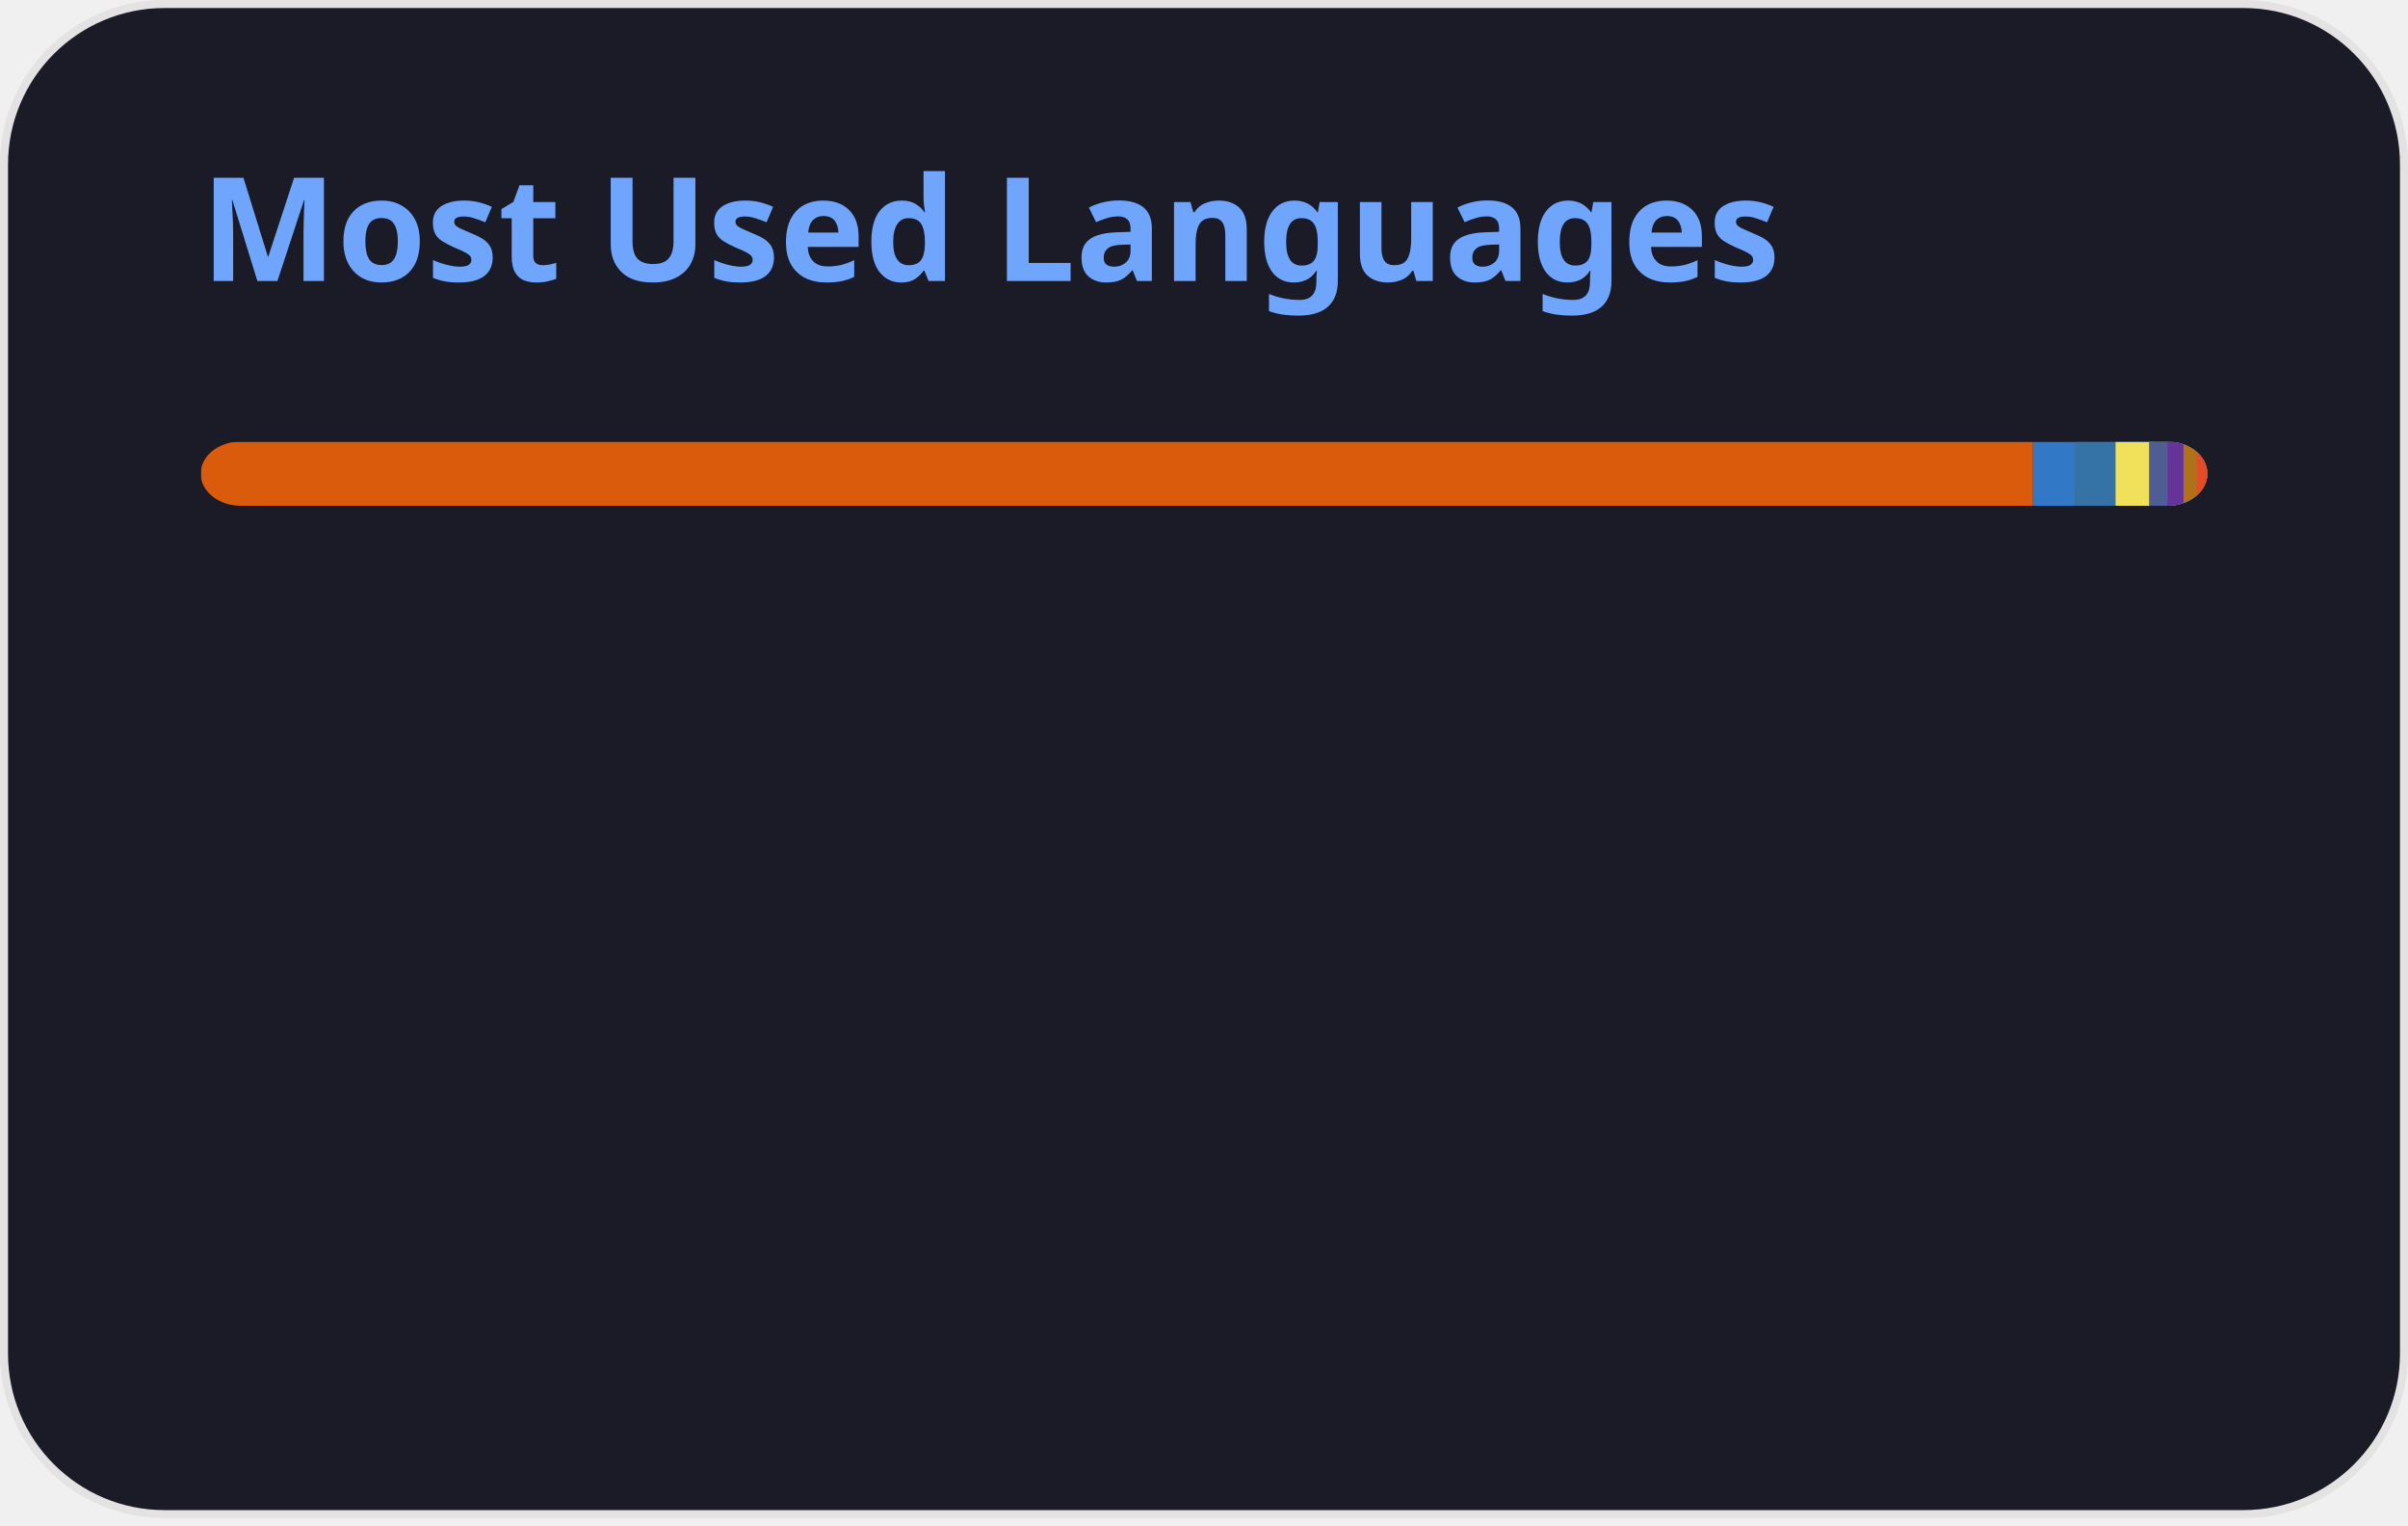
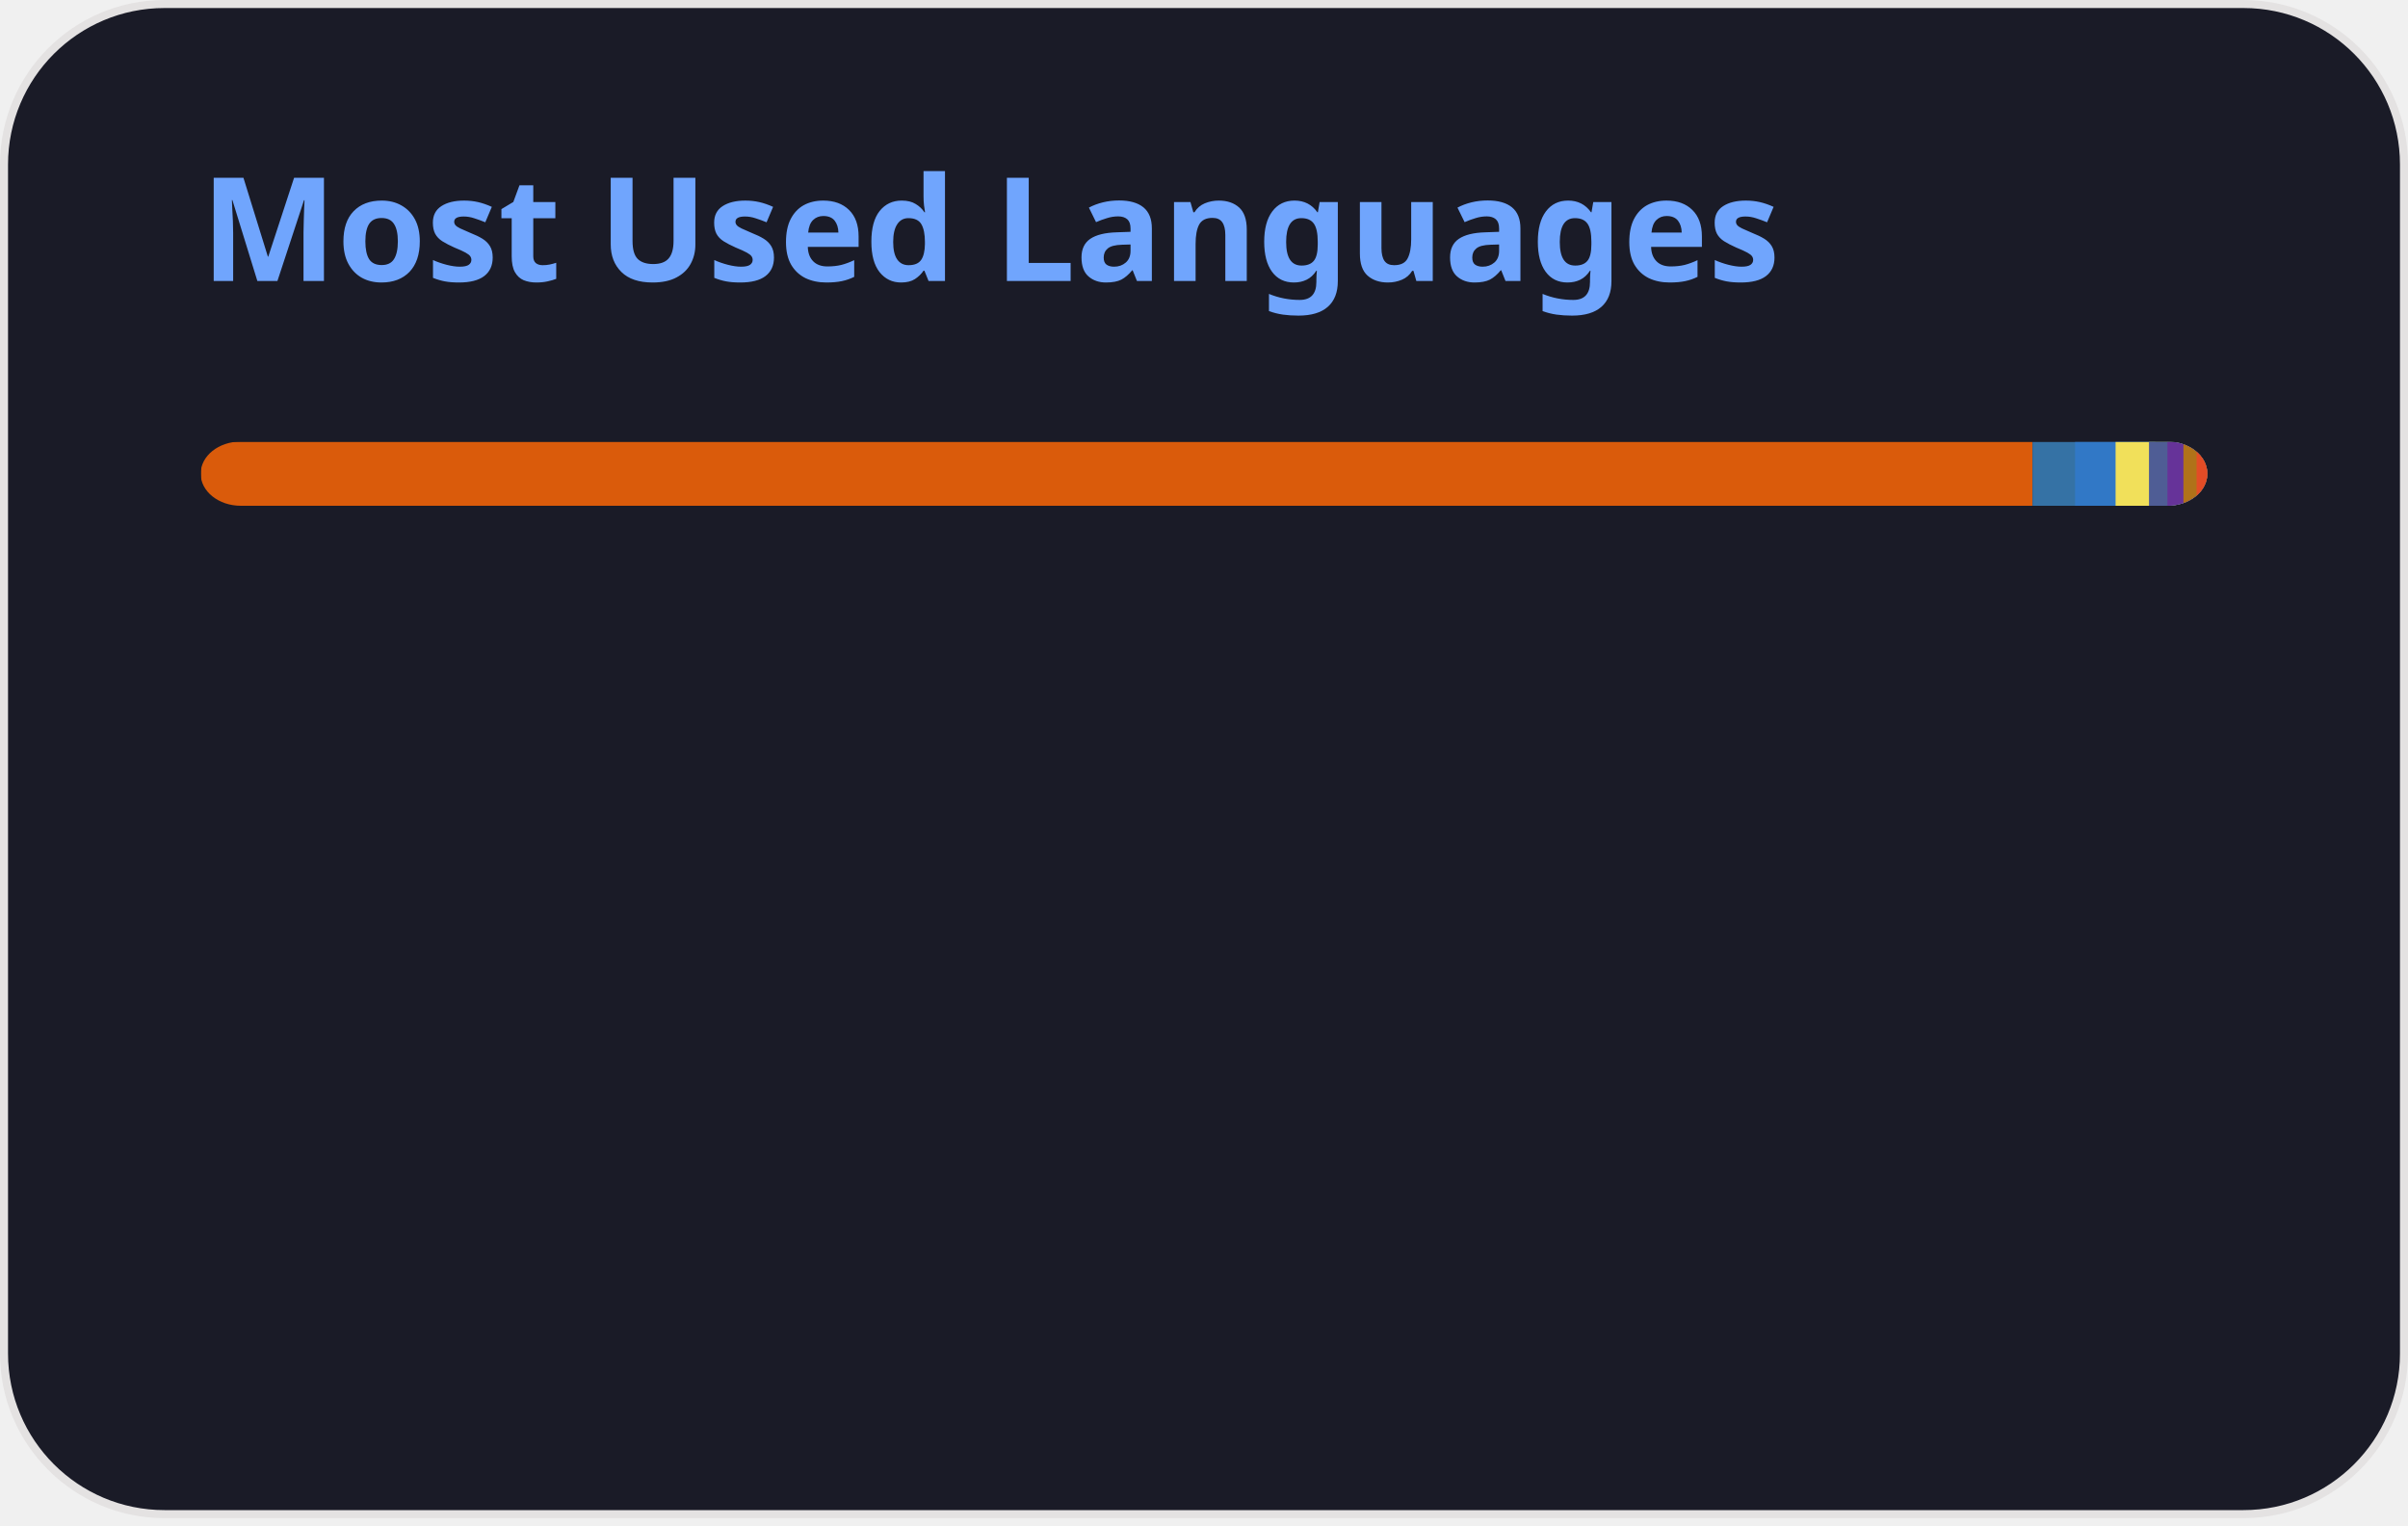
<svg xmlns="http://www.w3.org/2000/svg" width="300" height="190" viewBox="0 0 300 190" fill="none" role="img" aria-labelledby="descId">
  <style>
          .header {
            font: 600 18px 'Segoe UI', Ubuntu, Sans-Serif;
            fill: #70a5fd;
            animation: fadeInAnimation 0.8s ease-in-out forwards;
          }
          @supports(-moz-appearance: auto) {
            /* Selector detects Firefox */
            .header { font-size: 15.5px; }
          }
          
    @keyframes slideInAnimation {
      from {
        width: 0;
      }
      to {
        width: calc(100%-100px);
      }
    }
    @keyframes growWidthAnimation {
      from {
        width: 0;
      }
      to {
        width: 100%;
      }
    }
    .stat {
      font: 600 14px 'Segoe UI', Ubuntu, "Helvetica Neue", Sans-Serif; fill: #38bdae;
    }
    @supports(-moz-appearance: auto) {
      /* Selector detects Firefox */
      .stat { font-size:12px; }
    }
    .bold { font-weight: 700 }
    .lang-name {
      font: 400 11px "Segoe UI", Ubuntu, Sans-Serif;
      fill: #38bdae;
    }
    .stagger {
      opacity: 0;
      animation: fadeInAnimation 0.3s ease-in-out forwards;
    }
    #rect-mask rect{
      animation: slideInAnimation 1s ease-in-out forwards;
    }
    .lang-progress{
      animation: growWidthAnimation 0.6s ease-in-out forwards;
    }
    .progress-background { fill: #ddd; }
    
          

          
      /* Animations */
      @keyframes scaleInAnimation {
        from {
          transform: translate(-5px, 5px) scale(0);
        }
        to {
          transform: translate(-5px, 5px) scale(1);
        }
      }
      @keyframes fadeInAnimation {
        from {
          opacity: 0;
        }
        to {
          opacity: 1;
        }
      }
    
          
        </style>
  <defs>
          
          
        </defs>
  <rect data-testid="card-bg" class="card-bg" x="0.5" y="0.5" rx="20" height="99%" stroke="#e4e2e2" width="299" fill="#1a1b27" stroke-opacity="1" />
  <g data-testid="card-title" transform="translate(25, 35)">
    <g transform="translate(0, 0)">
      <text x="0" y="0" class="header" data-testid="header">Most Used Languages</text>
    </g>
  </g>
  <g data-testid="main-card-body" transform="translate(0, 55)">
    <svg data-testid="lang-items" x="25">
      <mask id="rect-mask">
        <rect x="0" y="0" width="250" height="8" fill="white" rx="5" />
      </mask>
-       <rect mask="url(#rect-mask)" data-testid="lang-progress" x="0" y="0" width="228.29" height="8" fill="#DA5B0B" />
-       <rect mask="url(#rect-mask)" data-testid="lang-progress" x="228.29" y="0" width="15.17" height="8" fill="#3178c6" />
-       <rect mask="url(#rect-mask)" data-testid="lang-progress" x="233.46" y="0" width="15.11" height="8" fill="#3572A5" />
-       <rect mask="url(#rect-mask)" data-testid="lang-progress" x="238.57" y="0" width="14.17" height="8" fill="#f1e05a" />
-       <rect mask="url(#rect-mask)" data-testid="lang-progress" x="242.74" y="0" width="12.3" height="8" fill="#4F5D95" />
-       <rect mask="url(#rect-mask)" data-testid="lang-progress" x="245.04" y="0" width="11.99" height="8" fill="#663399" />
-       <rect mask="url(#rect-mask)" data-testid="lang-progress" x="247.03" y="0" width="11.64" height="8" fill="#b07219" />
-       <rect mask="url(#rect-mask)" data-testid="lang-progress" x="248.67" y="0" width="11.33" height="8" fill="#e34c26" />
+       <rect mask="url(#rect-mask)" data-testid="lang-progress" x="0" y="0" width="228.22" height="8" fill="#DA5B0B" />
+       <rect mask="url(#rect-mask)" data-testid="lang-progress" x="228.22" y="0" width="15.3" height="8" fill="#3572A5" />
+       <rect mask="url(#rect-mask)" data-testid="lang-progress" x="233.52" y="0" width="15.05" height="8" fill="#3178c6" />
+       <rect mask="url(#rect-mask)" data-testid="lang-progress" x="238.57" y="0" width="14.16" height="8" fill="#f1e05a" />
+       <rect mask="url(#rect-mask)" data-testid="lang-progress" x="242.73" y="0" width="12.3" height="8" fill="#4F5D95" />
+       <rect mask="url(#rect-mask)" data-testid="lang-progress" x="245.03" y="0" width="11.99" height="8" fill="#663399" />
+       <rect mask="url(#rect-mask)" data-testid="lang-progress" x="247.02" y="0" width="11.64" height="8" fill="#b07219" />
+       <rect mask="url(#rect-mask)" data-testid="lang-progress" x="248.66" y="0" width="11.33" height="8" fill="#e34c26" />
      <g transform="translate(0, 25)">
        <g transform="translate(0, 0)">
          <g transform="translate(0, 0)">
            <g class="stagger" style="animation-delay: 450ms">
              <circle cx="5" cy="6" r="5" fill="#DA5B0B" />
              <text data-testid="lang-name" x="15" y="10" class="lang-name">
-         Jupyter Notebook 91.32%
+         Jupyter Notebook 91.29%
      </text>
            </g>
          </g>
          <g transform="translate(0, 25)">
            <g class="stagger" style="animation-delay: 600ms">
-               <circle cx="5" cy="6" r="5" fill="#3178c6" />
+               <circle cx="5" cy="6" r="5" fill="#3572A5" />
              <text data-testid="lang-name" x="15" y="10" class="lang-name">
-         TypeScript 2.07%
+         Python 2.12%
      </text>
            </g>
          </g>
          <g transform="translate(0, 50)">
            <g class="stagger" style="animation-delay: 750ms">
-               <circle cx="5" cy="6" r="5" fill="#3572A5" />
+               <circle cx="5" cy="6" r="5" fill="#3178c6" />
              <text data-testid="lang-name" x="15" y="10" class="lang-name">
-         Python 2.05%
+         TypeScript 2.02%
      </text>
            </g>
          </g>
          <g transform="translate(0, 75)">
            <g class="stagger" style="animation-delay: 900ms">
              <circle cx="5" cy="6" r="5" fill="#f1e05a" />
              <text data-testid="lang-name" x="15" y="10" class="lang-name">
        JavaScript 1.67%
      </text>
            </g>
          </g>
        </g>
        <g transform="translate(150, 0)">
          <g transform="translate(0, 0)">
            <g class="stagger" style="animation-delay: 450ms">
              <circle cx="5" cy="6" r="5" fill="#4F5D95" />
              <text data-testid="lang-name" x="15" y="10" class="lang-name">
        PHP 0.92%
      </text>
            </g>
          </g>
          <g transform="translate(0, 25)">
            <g class="stagger" style="animation-delay: 600ms">
              <circle cx="5" cy="6" r="5" fill="#663399" />
              <text data-testid="lang-name" x="15" y="10" class="lang-name">
        CSS 0.80%
      </text>
            </g>
          </g>
          <g transform="translate(0, 50)">
            <g class="stagger" style="animation-delay: 750ms">
              <circle cx="5" cy="6" r="5" fill="#b07219" />
              <text data-testid="lang-name" x="15" y="10" class="lang-name">
        Java 0.66%
      </text>
            </g>
          </g>
          <g transform="translate(0, 75)">
            <g class="stagger" style="animation-delay: 900ms">
              <circle cx="5" cy="6" r="5" fill="#e34c26" />
              <text data-testid="lang-name" x="15" y="10" class="lang-name">
        HTML 0.53%
      </text>
            </g>
          </g>
        </g>
      </g>
    </svg>
  </g>
</svg>
